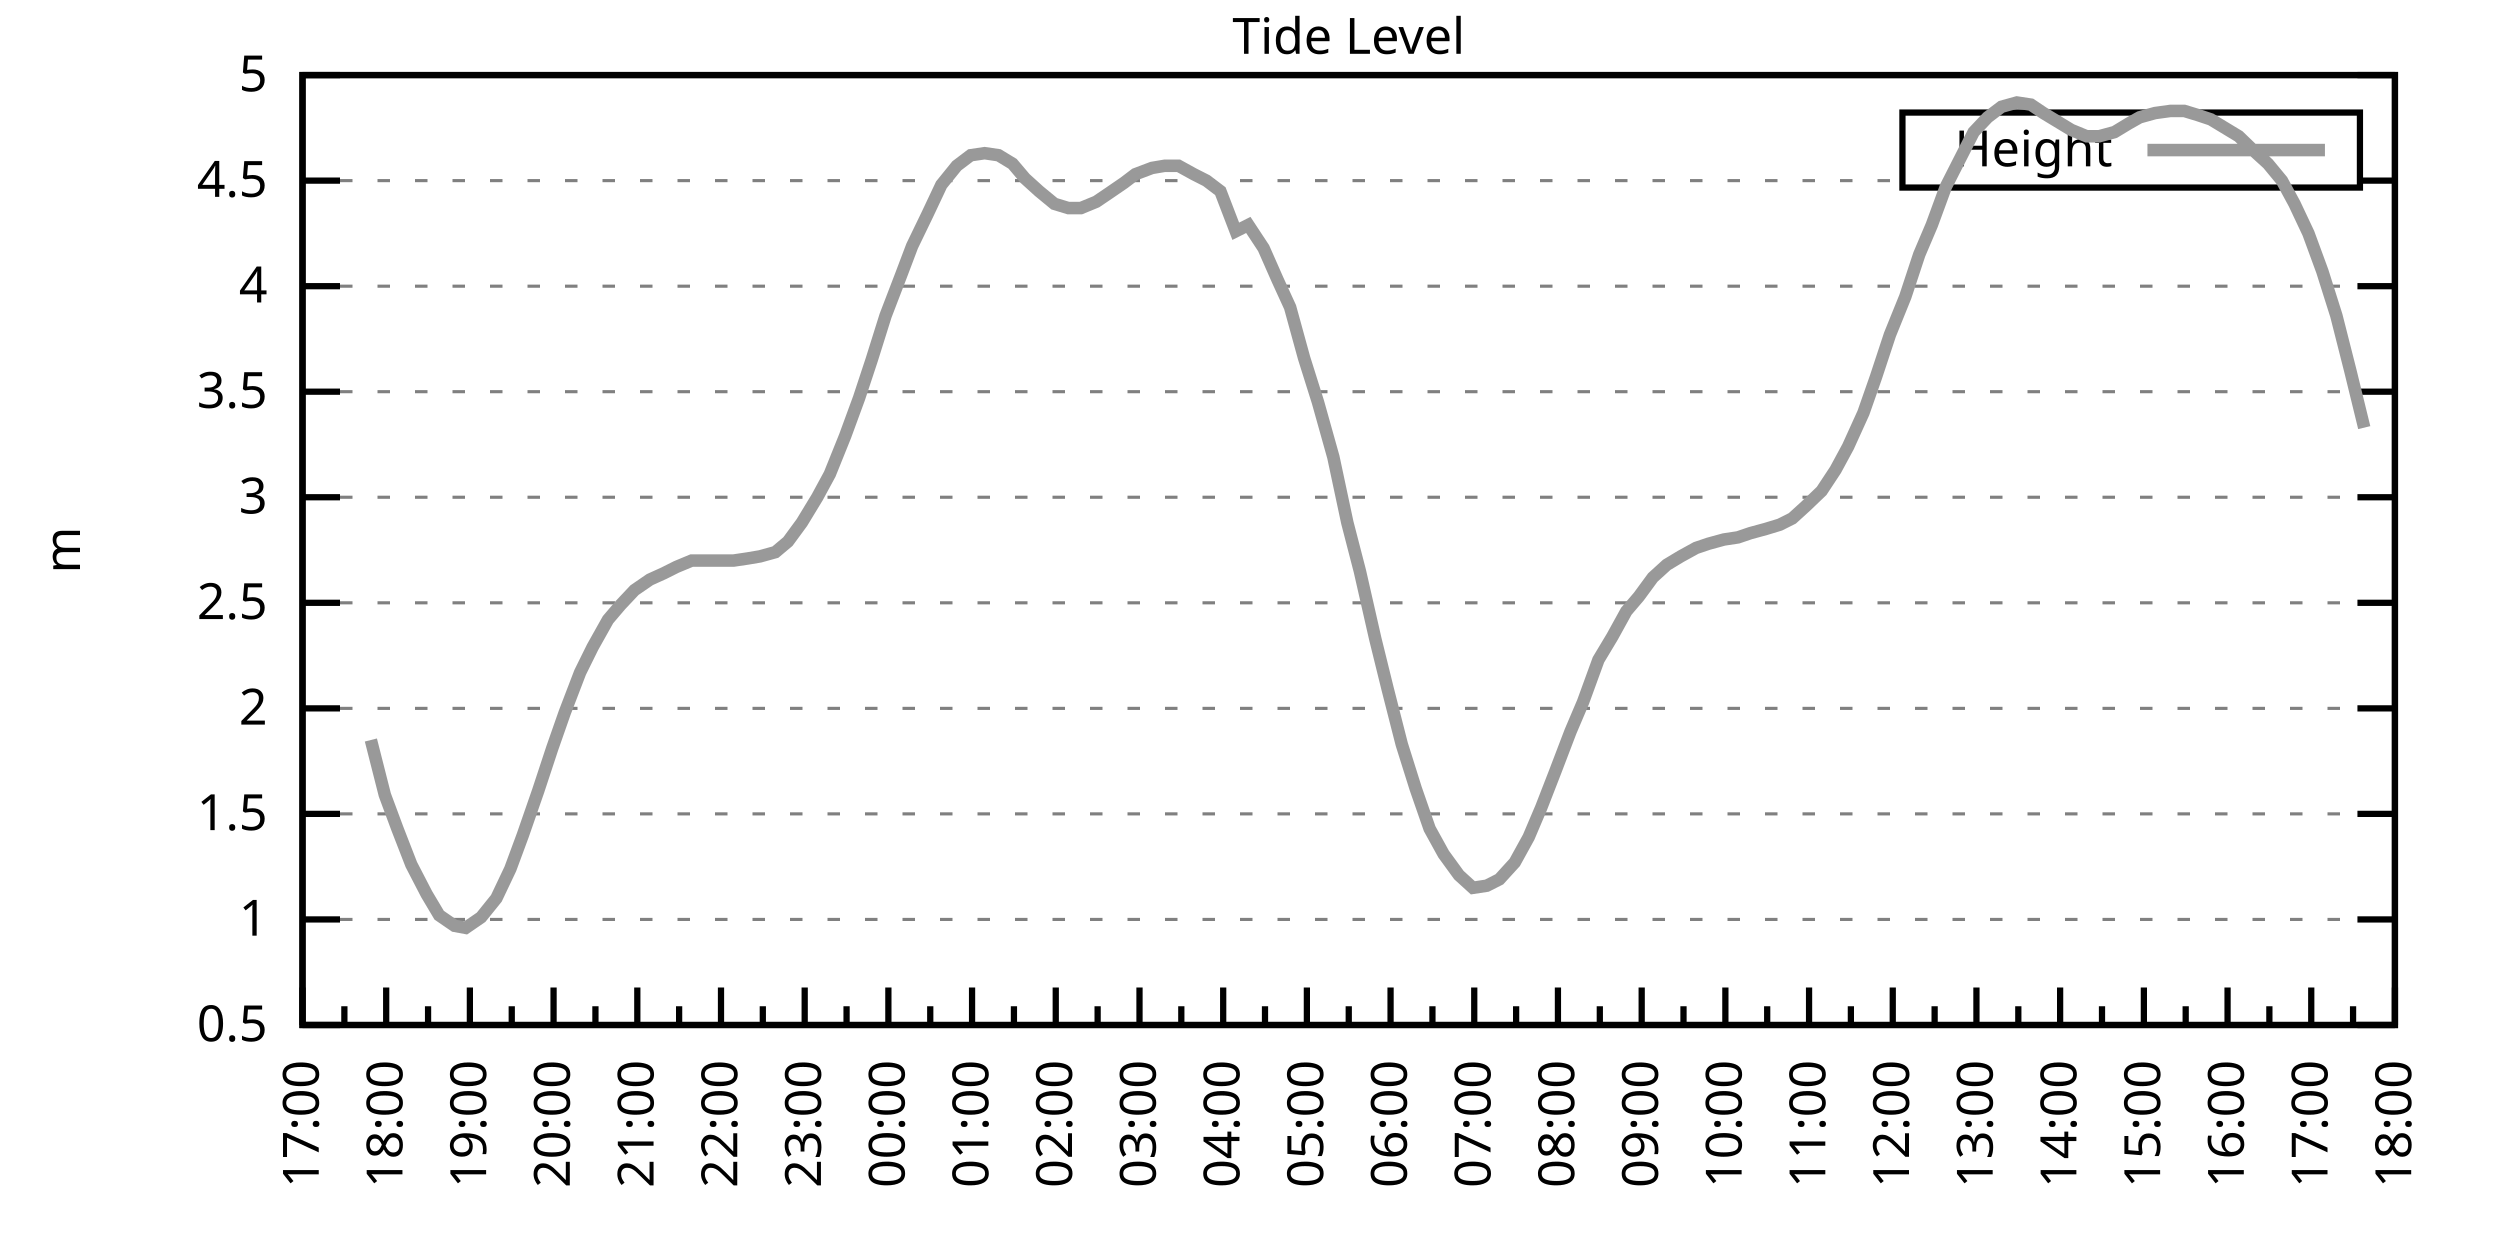
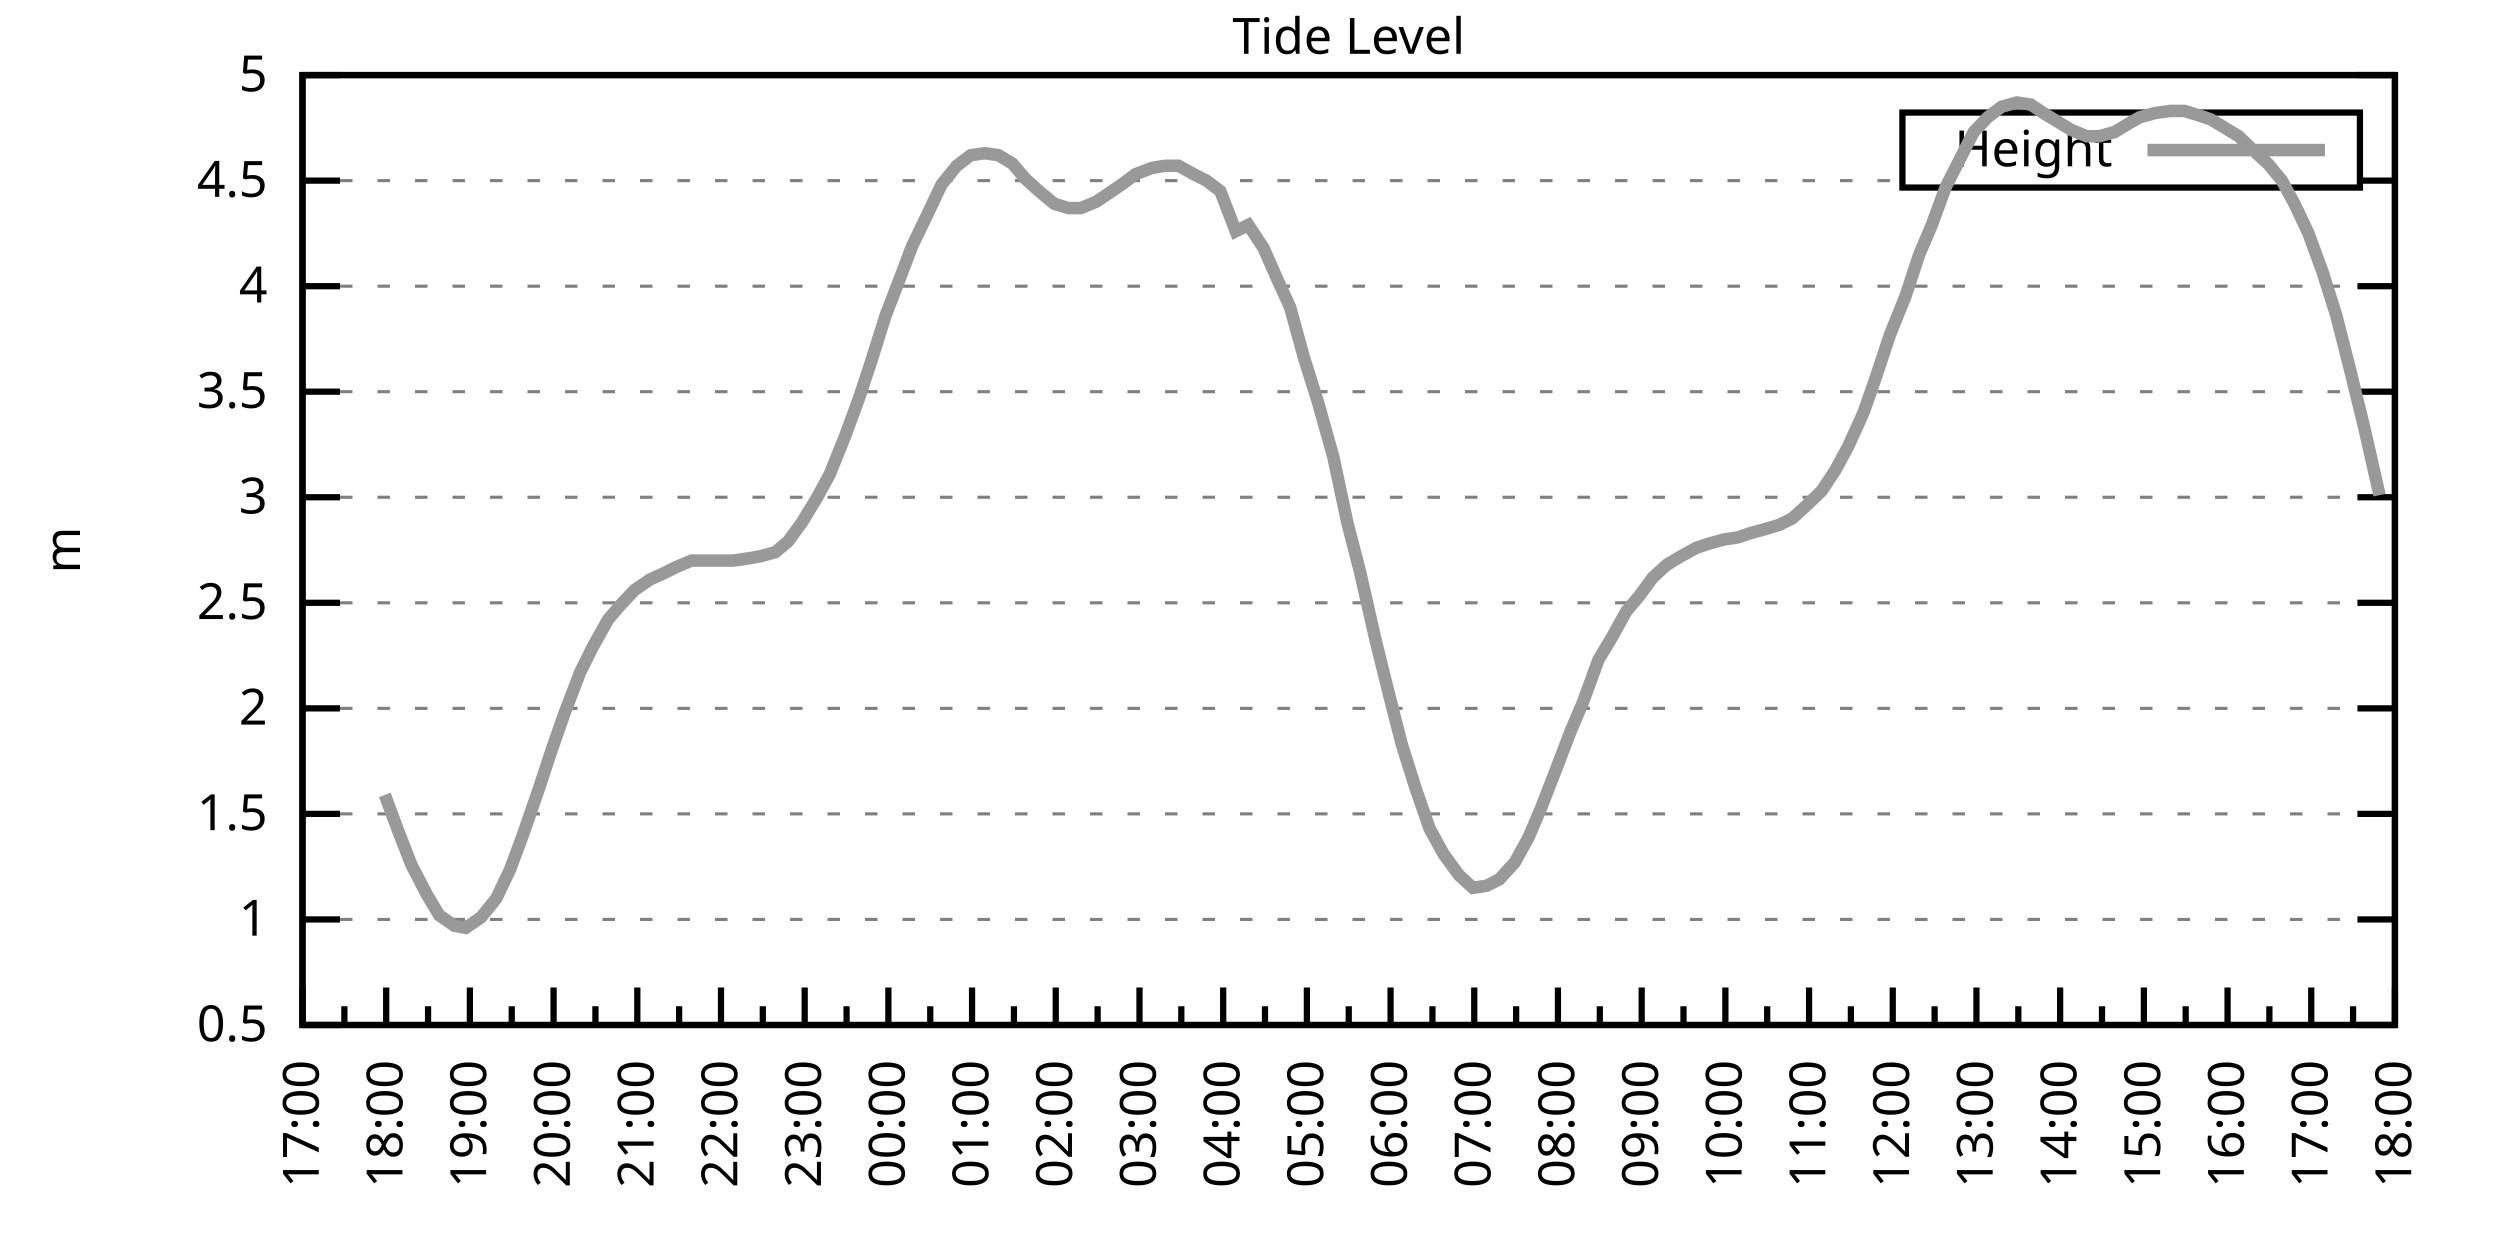
<svg xmlns="http://www.w3.org/2000/svg" xmlns:xlink="http://www.w3.org/1999/xlink" width="400" height="200" viewBox="0 0 400 200">
  <g id="gnuplot_canvas">
    <rect x="0" y="0" width="400" height="200" fill="none" />
    <defs>
      <circle id="gpDot" r="0.5" stroke-width="0.5" stroke="currentColor" />
      <path id="gpPt0" stroke-width="0.333" stroke="currentColor" d="M-1,0 h2 M0,-1 v2" />
      <path id="gpPt1" stroke-width="0.333" stroke="currentColor" d="M-1,-1 L1,1 M1,-1 L-1,1" />
      <path id="gpPt2" stroke-width="0.333" stroke="currentColor" d="M-1,0 L1,0 M0,-1 L0,1 M-1,-1 L1,1 M-1,1 L1,-1" />
      <rect id="gpPt3" stroke-width="0.333" stroke="currentColor" x="-1" y="-1" width="2" height="2" />
      <rect id="gpPt4" stroke-width="0.333" stroke="currentColor" fill="currentColor" x="-1" y="-1" width="2" height="2" />
      <circle id="gpPt5" stroke-width="0.333" stroke="currentColor" cx="0" cy="0" r="1" />
      <use xlink:href="#gpPt5" id="gpPt6" fill="currentColor" stroke="none" />
      <path id="gpPt7" stroke-width="0.333" stroke="currentColor" d="M0,-1.33 L-1.33,0.67 L1.33,0.67 z" />
      <use xlink:href="#gpPt7" id="gpPt8" fill="currentColor" stroke="none" />
      <use xlink:href="#gpPt7" id="gpPt9" stroke="currentColor" transform="rotate(180)" />
      <use xlink:href="#gpPt9" id="gpPt10" fill="currentColor" stroke="none" />
      <use xlink:href="#gpPt3" id="gpPt11" stroke="currentColor" transform="rotate(45)" />
      <use xlink:href="#gpPt11" id="gpPt12" fill="currentColor" stroke="none" />
      <path id="gpPt13" stroke-width="0.333" stroke="currentColor" d="M0,1.330 L1.265,0.411 L0.782,-1.067 L-0.782,-1.076 L-1.265,0.411 z" />
      <use xlink:href="#gpPt13" id="gpPt14" fill="currentColor" stroke="none" />
      <filter id="textbox" filterUnits="objectBoundingBox" x="0" y="0" height="1" width="1">
        <feFlood flood-color="white" flood-opacity="1" result="bgnd" />
        <feComposite in="SourceGraphic" in2="bgnd" operator="atop" />
      </filter>
      <filter id="greybox" filterUnits="objectBoundingBox" x="0" y="0" height="1" width="1">
        <feFlood flood-color="lightgrey" flood-opacity="1" result="grey" />
        <feComposite in="SourceGraphic" in2="grey" operator="atop" />
      </filter>
    </defs>
    <g fill="none" color="white" stroke="currentColor" stroke-width="1.00" stroke-linecap="butt" stroke-linejoin="miter">
</g>
    <g fill="none" color="black" stroke="currentColor" stroke-width="1.00" stroke-linecap="butt" stroke-linejoin="miter">
      <g stroke="none" shape-rendering="crispEdges">
        <polygon fill="rgb(255, 255, 255)" points="48.40,164.00 383.18,164.00 383.18,12.02 48.40,12.02 " />
      </g>
    </g>
    <g fill="none" color="black" stroke="currentColor" stroke-width="1.00" stroke-linecap="butt" stroke-linejoin="miter">
</g>
    <g fill="none" color="black" stroke="black" stroke-width="0.50" stroke-linecap="butt" stroke-linejoin="miter">
</g>
    <g fill="none" color="gray" stroke="currentColor" stroke-width="0.50" stroke-linecap="butt" stroke-linejoin="miter">
      <path stroke="gray" stroke-dasharray="2,4" class="gridline" d="M48.40,164.00 L383.19,164.00  " />
    </g>
    <g fill="none" color="gray" stroke="gray" stroke-width="1.00" stroke-linecap="butt" stroke-linejoin="miter">
</g>
    <g fill="none" color="black" stroke="currentColor" stroke-width="1.00" stroke-linecap="butt" stroke-linejoin="miter">
      <path stroke="black" d="M48.40,164.00 L54.40,164.00 M383.19,164.00 L377.19,164.00  " />
      <g transform="translate(42.80,166.60)" stroke="none" fill="black" font-family="Sans" font-size="8.00" text-anchor="end">
        <text>
          <tspan font-family="Sans"> 0.5</tspan>
        </text>
      </g>
    </g>
    <g fill="none" color="black" stroke="currentColor" stroke-width="1.00" stroke-linecap="butt" stroke-linejoin="miter">
</g>
    <g fill="none" color="black" stroke="black" stroke-width="0.50" stroke-linecap="butt" stroke-linejoin="miter">
</g>
    <g fill="none" color="gray" stroke="currentColor" stroke-width="0.50" stroke-linecap="butt" stroke-linejoin="miter">
      <path stroke="gray" stroke-dasharray="2,4" class="gridline" d="M48.40,147.11 L383.19,147.11  " />
    </g>
    <g fill="none" color="gray" stroke="gray" stroke-width="1.00" stroke-linecap="butt" stroke-linejoin="miter">
</g>
    <g fill="none" color="black" stroke="currentColor" stroke-width="1.00" stroke-linecap="butt" stroke-linejoin="miter">
      <path stroke="black" d="M48.40,147.11 L54.40,147.11 M383.19,147.11 L377.19,147.11  " />
      <g transform="translate(42.80,149.71)" stroke="none" fill="black" font-family="Sans" font-size="8.00" text-anchor="end">
        <text>
          <tspan font-family="Sans"> 1</tspan>
        </text>
      </g>
    </g>
    <g fill="none" color="black" stroke="currentColor" stroke-width="1.00" stroke-linecap="butt" stroke-linejoin="miter">
</g>
    <g fill="none" color="black" stroke="black" stroke-width="0.50" stroke-linecap="butt" stroke-linejoin="miter">
</g>
    <g fill="none" color="gray" stroke="currentColor" stroke-width="0.50" stroke-linecap="butt" stroke-linejoin="miter">
      <path stroke="gray" stroke-dasharray="2,4" class="gridline" d="M48.40,130.22 L383.19,130.22  " />
    </g>
    <g fill="none" color="gray" stroke="gray" stroke-width="1.00" stroke-linecap="butt" stroke-linejoin="miter">
</g>
    <g fill="none" color="black" stroke="currentColor" stroke-width="1.00" stroke-linecap="butt" stroke-linejoin="miter">
      <path stroke="black" d="M48.40,130.22 L54.40,130.22 M383.19,130.22 L377.19,130.22  " />
      <g transform="translate(42.80,132.82)" stroke="none" fill="black" font-family="Sans" font-size="8.00" text-anchor="end">
        <text>
          <tspan font-family="Sans"> 1.5</tspan>
        </text>
      </g>
    </g>
    <g fill="none" color="black" stroke="currentColor" stroke-width="1.00" stroke-linecap="butt" stroke-linejoin="miter">
</g>
    <g fill="none" color="black" stroke="black" stroke-width="0.50" stroke-linecap="butt" stroke-linejoin="miter">
</g>
    <g fill="none" color="gray" stroke="currentColor" stroke-width="0.50" stroke-linecap="butt" stroke-linejoin="miter">
      <path stroke="gray" stroke-dasharray="2,4" class="gridline" d="M48.40,113.34 L383.19,113.34  " />
    </g>
    <g fill="none" color="gray" stroke="gray" stroke-width="1.00" stroke-linecap="butt" stroke-linejoin="miter">
</g>
    <g fill="none" color="black" stroke="currentColor" stroke-width="1.00" stroke-linecap="butt" stroke-linejoin="miter">
      <path stroke="black" d="M48.40,113.34 L54.40,113.34 M383.19,113.34 L377.19,113.34  " />
      <g transform="translate(42.80,115.94)" stroke="none" fill="black" font-family="Sans" font-size="8.00" text-anchor="end">
        <text>
          <tspan font-family="Sans"> 2</tspan>
        </text>
      </g>
    </g>
    <g fill="none" color="black" stroke="currentColor" stroke-width="1.00" stroke-linecap="butt" stroke-linejoin="miter">
</g>
    <g fill="none" color="black" stroke="black" stroke-width="0.50" stroke-linecap="butt" stroke-linejoin="miter">
</g>
    <g fill="none" color="gray" stroke="currentColor" stroke-width="0.50" stroke-linecap="butt" stroke-linejoin="miter">
      <path stroke="gray" stroke-dasharray="2,4" class="gridline" d="M48.40,96.45 L383.19,96.45  " />
    </g>
    <g fill="none" color="gray" stroke="gray" stroke-width="1.00" stroke-linecap="butt" stroke-linejoin="miter">
</g>
    <g fill="none" color="black" stroke="currentColor" stroke-width="1.00" stroke-linecap="butt" stroke-linejoin="miter">
      <path stroke="black" d="M48.40,96.45 L54.40,96.45 M383.19,96.45 L377.19,96.45  " />
      <g transform="translate(42.80,99.05)" stroke="none" fill="black" font-family="Sans" font-size="8.00" text-anchor="end">
        <text>
          <tspan font-family="Sans"> 2.5</tspan>
        </text>
      </g>
    </g>
    <g fill="none" color="black" stroke="currentColor" stroke-width="1.00" stroke-linecap="butt" stroke-linejoin="miter">
</g>
    <g fill="none" color="black" stroke="black" stroke-width="0.50" stroke-linecap="butt" stroke-linejoin="miter">
</g>
    <g fill="none" color="gray" stroke="currentColor" stroke-width="0.50" stroke-linecap="butt" stroke-linejoin="miter">
      <path stroke="gray" stroke-dasharray="2,4" class="gridline" d="M48.40,79.56 L383.19,79.56  " />
    </g>
    <g fill="none" color="gray" stroke="gray" stroke-width="1.00" stroke-linecap="butt" stroke-linejoin="miter">
</g>
    <g fill="none" color="black" stroke="currentColor" stroke-width="1.00" stroke-linecap="butt" stroke-linejoin="miter">
      <path stroke="black" d="M48.40,79.56 L54.40,79.56 M383.19,79.56 L377.19,79.56  " />
      <g transform="translate(42.80,82.16)" stroke="none" fill="black" font-family="Sans" font-size="8.00" text-anchor="end">
        <text>
          <tspan font-family="Sans"> 3</tspan>
        </text>
      </g>
    </g>
    <g fill="none" color="black" stroke="currentColor" stroke-width="1.00" stroke-linecap="butt" stroke-linejoin="miter">
</g>
    <g fill="none" color="black" stroke="black" stroke-width="0.50" stroke-linecap="butt" stroke-linejoin="miter">
</g>
    <g fill="none" color="gray" stroke="currentColor" stroke-width="0.50" stroke-linecap="butt" stroke-linejoin="miter">
      <path stroke="gray" stroke-dasharray="2,4" class="gridline" d="M48.40,62.67 L383.19,62.67  " />
    </g>
    <g fill="none" color="gray" stroke="gray" stroke-width="1.00" stroke-linecap="butt" stroke-linejoin="miter">
</g>
    <g fill="none" color="black" stroke="currentColor" stroke-width="1.00" stroke-linecap="butt" stroke-linejoin="miter">
      <path stroke="black" d="M48.40,62.67 L54.40,62.67 M383.19,62.67 L377.19,62.67  " />
      <g transform="translate(42.80,65.27)" stroke="none" fill="black" font-family="Sans" font-size="8.00" text-anchor="end">
        <text>
          <tspan font-family="Sans"> 3.5</tspan>
        </text>
      </g>
    </g>
    <g fill="none" color="black" stroke="currentColor" stroke-width="1.00" stroke-linecap="butt" stroke-linejoin="miter">
</g>
    <g fill="none" color="black" stroke="black" stroke-width="0.50" stroke-linecap="butt" stroke-linejoin="miter">
</g>
    <g fill="none" color="gray" stroke="currentColor" stroke-width="0.50" stroke-linecap="butt" stroke-linejoin="miter">
      <path stroke="gray" stroke-dasharray="2,4" class="gridline" d="M48.40,45.79 L383.19,45.79  " />
    </g>
    <g fill="none" color="gray" stroke="gray" stroke-width="1.00" stroke-linecap="butt" stroke-linejoin="miter">
</g>
    <g fill="none" color="black" stroke="currentColor" stroke-width="1.00" stroke-linecap="butt" stroke-linejoin="miter">
      <path stroke="black" d="M48.40,45.79 L54.40,45.79 M383.19,45.79 L377.19,45.79  " />
      <g transform="translate(42.80,48.39)" stroke="none" fill="black" font-family="Sans" font-size="8.00" text-anchor="end">
        <text>
          <tspan font-family="Sans"> 4</tspan>
        </text>
      </g>
    </g>
    <g fill="none" color="black" stroke="currentColor" stroke-width="1.00" stroke-linecap="butt" stroke-linejoin="miter">
</g>
    <g fill="none" color="black" stroke="black" stroke-width="0.50" stroke-linecap="butt" stroke-linejoin="miter">
</g>
    <g fill="none" color="gray" stroke="currentColor" stroke-width="0.50" stroke-linecap="butt" stroke-linejoin="miter">
      <path stroke="gray" stroke-dasharray="2,4" class="gridline" d="M48.40,28.90 L304.39,28.90 M377.59,28.90 L383.19,28.90  " />
    </g>
    <g fill="none" color="gray" stroke="gray" stroke-width="1.00" stroke-linecap="butt" stroke-linejoin="miter">
</g>
    <g fill="none" color="black" stroke="currentColor" stroke-width="1.00" stroke-linecap="butt" stroke-linejoin="miter">
      <path stroke="black" d="M48.40,28.90 L54.40,28.90 M383.19,28.90 L377.19,28.90  " />
      <g transform="translate(42.80,31.50)" stroke="none" fill="black" font-family="Sans" font-size="8.00" text-anchor="end">
        <text>
          <tspan font-family="Sans"> 4.5</tspan>
        </text>
      </g>
    </g>
    <g fill="none" color="black" stroke="currentColor" stroke-width="1.00" stroke-linecap="butt" stroke-linejoin="miter">
</g>
    <g fill="none" color="black" stroke="black" stroke-width="0.50" stroke-linecap="butt" stroke-linejoin="miter">
</g>
    <g fill="none" color="gray" stroke="currentColor" stroke-width="0.50" stroke-linecap="butt" stroke-linejoin="miter">
      <path stroke="gray" stroke-dasharray="2,4" class="gridline" d="M48.40,12.01 L383.19,12.01  " />
    </g>
    <g fill="none" color="gray" stroke="gray" stroke-width="1.00" stroke-linecap="butt" stroke-linejoin="miter">
</g>
    <g fill="none" color="black" stroke="currentColor" stroke-width="1.00" stroke-linecap="butt" stroke-linejoin="miter">
      <path stroke="black" d="M48.40,12.01 L54.40,12.01 M383.19,12.01 L377.19,12.01  " />
      <g transform="translate(42.80,14.61)" stroke="none" fill="black" font-family="Sans" font-size="8.00" text-anchor="end">
        <text>
          <tspan font-family="Sans"> 5</tspan>
        </text>
      </g>
    </g>
    <g fill="none" color="black" stroke="currentColor" stroke-width="1.00" stroke-linecap="butt" stroke-linejoin="miter">
      <path stroke="black" d="M48.40,164.00 L48.40,158.00  " />
      <g transform="translate(51.00,169.60) rotate(270)" stroke="none" fill="black" font-family="Sans" font-size="8.00" text-anchor="end">
        <text>
          <tspan font-family="Sans">17:00</tspan>
        </text>
      </g>
    </g>
    <g fill="none" color="black" stroke="currentColor" stroke-width="1.00" stroke-linecap="butt" stroke-linejoin="miter">
      <path stroke="black" d="M55.10,164.00 L55.10,161.00 M61.79,164.00 L61.79,158.00  " />
      <g transform="translate(64.39,169.60) rotate(270)" stroke="none" fill="black" font-family="Sans" font-size="8.00" text-anchor="end">
        <text>
          <tspan font-family="Sans">18:00</tspan>
        </text>
      </g>
    </g>
    <g fill="none" color="black" stroke="currentColor" stroke-width="1.00" stroke-linecap="butt" stroke-linejoin="miter">
      <path stroke="black" d="M68.49,164.00 L68.49,161.00 M75.18,164.00 L75.18,158.00  " />
      <g transform="translate(77.78,169.60) rotate(270)" stroke="none" fill="black" font-family="Sans" font-size="8.00" text-anchor="end">
        <text>
          <tspan font-family="Sans">19:00</tspan>
        </text>
      </g>
    </g>
    <g fill="none" color="black" stroke="currentColor" stroke-width="1.00" stroke-linecap="butt" stroke-linejoin="miter">
      <path stroke="black" d="M81.88,164.00 L81.88,161.00 M88.57,164.00 L88.57,158.00  " />
      <g transform="translate(91.17,169.60) rotate(270)" stroke="none" fill="black" font-family="Sans" font-size="8.00" text-anchor="end">
        <text>
          <tspan font-family="Sans">20:00</tspan>
        </text>
      </g>
    </g>
    <g fill="none" color="black" stroke="currentColor" stroke-width="1.00" stroke-linecap="butt" stroke-linejoin="miter">
      <path stroke="black" d="M95.27,164.00 L95.27,161.00 M101.97,164.00 L101.97,158.00  " />
      <g transform="translate(104.57,169.60) rotate(270)" stroke="none" fill="black" font-family="Sans" font-size="8.00" text-anchor="end">
        <text>
          <tspan font-family="Sans">21:00</tspan>
        </text>
      </g>
    </g>
    <g fill="none" color="black" stroke="currentColor" stroke-width="1.00" stroke-linecap="butt" stroke-linejoin="miter">
      <path stroke="black" d="M108.66,164.00 L108.66,161.00 M115.36,164.00 L115.36,158.00  " />
      <g transform="translate(117.96,169.60) rotate(270)" stroke="none" fill="black" font-family="Sans" font-size="8.00" text-anchor="end">
        <text>
          <tspan font-family="Sans">22:00</tspan>
        </text>
      </g>
    </g>
    <g fill="none" color="black" stroke="currentColor" stroke-width="1.00" stroke-linecap="butt" stroke-linejoin="miter">
      <path stroke="black" d="M122.05,164.00 L122.05,161.00 M128.75,164.00 L128.75,158.00  " />
      <g transform="translate(131.35,169.60) rotate(270)" stroke="none" fill="black" font-family="Sans" font-size="8.00" text-anchor="end">
        <text>
          <tspan font-family="Sans">23:00</tspan>
        </text>
      </g>
    </g>
    <g fill="none" color="black" stroke="currentColor" stroke-width="1.00" stroke-linecap="butt" stroke-linejoin="miter">
      <path stroke="black" d="M135.45,164.00 L135.45,161.00 M142.14,164.00 L142.14,158.00  " />
      <g transform="translate(144.74,169.60) rotate(270)" stroke="none" fill="black" font-family="Sans" font-size="8.00" text-anchor="end">
        <text>
          <tspan font-family="Sans">00:00</tspan>
        </text>
      </g>
    </g>
    <g fill="none" color="black" stroke="currentColor" stroke-width="1.00" stroke-linecap="butt" stroke-linejoin="miter">
      <path stroke="black" d="M148.84,164.00 L148.84,161.00 M155.53,164.00 L155.53,158.00  " />
      <g transform="translate(158.13,169.60) rotate(270)" stroke="none" fill="black" font-family="Sans" font-size="8.00" text-anchor="end">
        <text>
          <tspan font-family="Sans">01:00</tspan>
        </text>
      </g>
    </g>
    <g fill="none" color="black" stroke="currentColor" stroke-width="1.00" stroke-linecap="butt" stroke-linejoin="miter">
      <path stroke="black" d="M162.23,164.00 L162.23,161.00 M168.92,164.00 L168.92,158.00  " />
      <g transform="translate(171.52,169.60) rotate(270)" stroke="none" fill="black" font-family="Sans" font-size="8.00" text-anchor="end">
        <text>
          <tspan font-family="Sans">02:00</tspan>
        </text>
      </g>
    </g>
    <g fill="none" color="black" stroke="currentColor" stroke-width="1.00" stroke-linecap="butt" stroke-linejoin="miter">
      <path stroke="black" d="M175.62,164.00 L175.62,161.00 M182.32,164.00 L182.32,158.00  " />
      <g transform="translate(184.92,169.60) rotate(270)" stroke="none" fill="black" font-family="Sans" font-size="8.00" text-anchor="end">
        <text>
          <tspan font-family="Sans">03:00</tspan>
        </text>
      </g>
    </g>
    <g fill="none" color="black" stroke="currentColor" stroke-width="1.00" stroke-linecap="butt" stroke-linejoin="miter">
      <path stroke="black" d="M189.01,164.00 L189.01,161.00 M195.71,164.00 L195.71,158.00  " />
      <g transform="translate(198.31,169.60) rotate(270)" stroke="none" fill="black" font-family="Sans" font-size="8.00" text-anchor="end">
        <text>
          <tspan font-family="Sans">04:00</tspan>
        </text>
      </g>
    </g>
    <g fill="none" color="black" stroke="currentColor" stroke-width="1.00" stroke-linecap="butt" stroke-linejoin="miter">
      <path stroke="black" d="M202.40,164.00 L202.40,161.00 M209.10,164.00 L209.10,158.00  " />
      <g transform="translate(211.70,169.60) rotate(270)" stroke="none" fill="black" font-family="Sans" font-size="8.00" text-anchor="end">
        <text>
          <tspan font-family="Sans">05:00</tspan>
        </text>
      </g>
    </g>
    <g fill="none" color="black" stroke="currentColor" stroke-width="1.00" stroke-linecap="butt" stroke-linejoin="miter">
      <path stroke="black" d="M215.80,164.00 L215.80,161.00 M222.49,164.00 L222.49,158.00  " />
      <g transform="translate(225.09,169.60) rotate(270)" stroke="none" fill="black" font-family="Sans" font-size="8.00" text-anchor="end">
        <text>
          <tspan font-family="Sans">06:00</tspan>
        </text>
      </g>
    </g>
    <g fill="none" color="black" stroke="currentColor" stroke-width="1.00" stroke-linecap="butt" stroke-linejoin="miter">
      <path stroke="black" d="M229.19,164.00 L229.19,161.00 M235.88,164.00 L235.88,158.00  " />
      <g transform="translate(238.48,169.60) rotate(270)" stroke="none" fill="black" font-family="Sans" font-size="8.00" text-anchor="end">
        <text>
          <tspan font-family="Sans">07:00</tspan>
        </text>
      </g>
    </g>
    <g fill="none" color="black" stroke="currentColor" stroke-width="1.00" stroke-linecap="butt" stroke-linejoin="miter">
      <path stroke="black" d="M242.58,164.00 L242.58,161.00 M249.27,164.00 L249.27,158.00  " />
      <g transform="translate(251.87,169.60) rotate(270)" stroke="none" fill="black" font-family="Sans" font-size="8.00" text-anchor="end">
        <text>
          <tspan font-family="Sans">08:00</tspan>
        </text>
      </g>
    </g>
    <g fill="none" color="black" stroke="currentColor" stroke-width="1.00" stroke-linecap="butt" stroke-linejoin="miter">
      <path stroke="black" d="M255.97,164.00 L255.97,161.00 M262.67,164.00 L262.67,158.00  " />
      <g transform="translate(265.27,169.60) rotate(270)" stroke="none" fill="black" font-family="Sans" font-size="8.00" text-anchor="end">
        <text>
          <tspan font-family="Sans">09:00</tspan>
        </text>
      </g>
    </g>
    <g fill="none" color="black" stroke="currentColor" stroke-width="1.00" stroke-linecap="butt" stroke-linejoin="miter">
      <path stroke="black" d="M269.36,164.00 L269.36,161.00 M276.06,164.00 L276.06,158.00  " />
      <g transform="translate(278.66,169.60) rotate(270)" stroke="none" fill="black" font-family="Sans" font-size="8.00" text-anchor="end">
        <text>
          <tspan font-family="Sans">10:00</tspan>
        </text>
      </g>
    </g>
    <g fill="none" color="black" stroke="currentColor" stroke-width="1.00" stroke-linecap="butt" stroke-linejoin="miter">
      <path stroke="black" d="M282.75,164.00 L282.75,161.00 M289.45,164.00 L289.45,158.00  " />
      <g transform="translate(292.05,169.60) rotate(270)" stroke="none" fill="black" font-family="Sans" font-size="8.00" text-anchor="end">
        <text>
          <tspan font-family="Sans">11:00</tspan>
        </text>
      </g>
    </g>
    <g fill="none" color="black" stroke="currentColor" stroke-width="1.00" stroke-linecap="butt" stroke-linejoin="miter">
      <path stroke="black" d="M296.14,164.00 L296.14,161.00 M302.84,164.00 L302.84,158.00  " />
      <g transform="translate(305.44,169.60) rotate(270)" stroke="none" fill="black" font-family="Sans" font-size="8.00" text-anchor="end">
        <text>
          <tspan font-family="Sans">12:00</tspan>
        </text>
      </g>
    </g>
    <g fill="none" color="black" stroke="currentColor" stroke-width="1.00" stroke-linecap="butt" stroke-linejoin="miter">
      <path stroke="black" d="M309.54,164.00 L309.54,161.00 M316.23,164.00 L316.23,158.00  " />
      <g transform="translate(318.83,169.60) rotate(270)" stroke="none" fill="black" font-family="Sans" font-size="8.00" text-anchor="end">
        <text>
          <tspan font-family="Sans">13:00</tspan>
        </text>
      </g>
    </g>
    <g fill="none" color="black" stroke="currentColor" stroke-width="1.00" stroke-linecap="butt" stroke-linejoin="miter">
      <path stroke="black" d="M322.93,164.00 L322.93,161.00 M329.62,164.00 L329.62,158.00  " />
      <g transform="translate(332.22,169.60) rotate(270)" stroke="none" fill="black" font-family="Sans" font-size="8.00" text-anchor="end">
        <text>
          <tspan font-family="Sans">14:00</tspan>
        </text>
      </g>
    </g>
    <g fill="none" color="black" stroke="currentColor" stroke-width="1.00" stroke-linecap="butt" stroke-linejoin="miter">
      <path stroke="black" d="M336.32,164.00 L336.32,161.00 M343.02,164.00 L343.02,158.00  " />
      <g transform="translate(345.62,169.60) rotate(270)" stroke="none" fill="black" font-family="Sans" font-size="8.00" text-anchor="end">
        <text>
          <tspan font-family="Sans">15:00</tspan>
        </text>
      </g>
    </g>
    <g fill="none" color="black" stroke="currentColor" stroke-width="1.00" stroke-linecap="butt" stroke-linejoin="miter">
      <path stroke="black" d="M349.71,164.00 L349.71,161.00 M356.41,164.00 L356.41,158.00  " />
      <g transform="translate(359.01,169.60) rotate(270)" stroke="none" fill="black" font-family="Sans" font-size="8.00" text-anchor="end">
        <text>
          <tspan font-family="Sans">16:00</tspan>
        </text>
      </g>
    </g>
    <g fill="none" color="black" stroke="currentColor" stroke-width="1.00" stroke-linecap="butt" stroke-linejoin="miter">
      <path stroke="black" d="M363.10,164.00 L363.10,161.00 M369.80,164.00 L369.80,158.00  " />
      <g transform="translate(372.40,169.60) rotate(270)" stroke="none" fill="black" font-family="Sans" font-size="8.00" text-anchor="end">
        <text>
          <tspan font-family="Sans">17:00</tspan>
        </text>
      </g>
    </g>
    <g fill="none" color="black" stroke="currentColor" stroke-width="1.00" stroke-linecap="butt" stroke-linejoin="miter">
      <path stroke="black" d="M376.49,164.00 L376.49,161.00 M383.19,164.00 L383.19,158.00  " />
      <g transform="translate(385.79,169.60) rotate(270)" stroke="none" fill="black" font-family="Sans" font-size="8.00" text-anchor="end">
        <text>
          <tspan font-family="Sans">18:00</tspan>
        </text>
      </g>
    </g>
    <g fill="none" color="black" stroke="currentColor" stroke-width="1.00" stroke-linecap="butt" stroke-linejoin="miter">
</g>
    <g fill="none" color="black" stroke="currentColor" stroke-width="1.00" stroke-linecap="butt" stroke-linejoin="miter">
      <path stroke="black" d="M48.40,12.01 L48.40,164.00 L383.19,164.00 L383.19,12.01 L48.40,12.01 Z  " />
    </g>
    <g fill="none" color="black" stroke="currentColor" stroke-width="1.00" stroke-linecap="butt" stroke-linejoin="miter">
      <g transform="translate(12.80,88.01) rotate(270)" stroke="none" fill="black" font-family="Sans" font-size="8.00" text-anchor="middle">
        <text>
          <tspan font-family="Sans">m</tspan>
        </text>
      </g>
    </g>
    <g fill="none" color="black" stroke="currentColor" stroke-width="1.00" stroke-linecap="butt" stroke-linejoin="miter">
</g>
    <g fill="none" color="black" stroke="currentColor" stroke-width="1.00" stroke-linecap="butt" stroke-linejoin="miter">
      <path stroke="black" d="M304.39,30.01 L304.39,18.01 L377.59,18.01 L377.59,30.01 L304.39,30.01 Z  " />
    </g>
    <g id="Tide_level_plot_1">
      <g fill="none" color="white" stroke="black" stroke-width="2.00" stroke-linecap="butt" stroke-linejoin="miter">
</g>
      <g fill="none" color="black" stroke="currentColor" stroke-width="2.00" stroke-linecap="butt" stroke-linejoin="miter">
        <g transform="translate(337.99,26.61)" stroke="none" fill="black" font-family="Sans" font-size="8.00" text-anchor="end">
          <text>
            <tspan font-family="Sans">Height</tspan>
          </text>
        </g>
      </g>
      <g fill="none" color="black" stroke="currentColor" stroke-width="2.00" stroke-linecap="butt" stroke-linejoin="miter">
-         <path stroke="rgb(153, 153, 153)" d="M343.59,24.01 L371.99,24.01 M59.34,118.40 L61.57,127.18 L63.58,132.59 L65.81,138.33 L68.26,143.06 L70.27,146.44   L72.73,148.13 L74.51,148.46 L76.97,146.77 L79.42,143.73 L81.66,139.01 L83.66,133.60 L86.12,126.51 L88.35,119.75   L90.36,114.01 L92.82,107.59 L94.82,103.54 L97.28,99.15 L99.29,96.79 L101.52,94.42 L103.98,92.73 L106.21,91.72   L108.22,90.71 L110.67,89.69 L112.90,89.69 L114.69,89.69 L117.37,89.69 L119.60,89.36 L121.61,89.02 L124.06,88.34   L126.07,86.65 L128.30,83.61 L130.76,79.56 L132.77,75.85 L135.22,69.77 L137.45,63.69 L139.46,57.61 L141.69,50.51   L144.15,44.10 L145.94,39.37 L148.39,34.30 L150.62,29.57 L153.08,26.53 L155.31,24.84 L157.54,24.51 L159.77,24.84   L162.01,26.20 L164.01,28.56 L166.25,30.59 L168.70,32.61 L170.93,33.29 L172.94,33.29 L175.40,32.28 L177.41,30.92   L179.86,29.24 L181.65,27.88 L184.32,26.87 L186.33,26.53 L188.57,26.53 L191.02,27.88 L193.03,28.90 L195.26,30.59   L197.72,37.00 L199.73,35.99 L202.18,39.71 L204.41,44.77 L206.42,49.16 L208.65,57.27 L210.88,64.36 L213.34,73.14   L215.57,83.61 L217.58,91.38 L220.04,102.19 L222.04,110.30 L224.28,119.08 L226.51,126.17 L228.74,132.59 L230.97,136.64   L233.43,140.02 L235.66,142.05 L237.89,141.71 L239.90,140.69 L242.36,137.99 L244.59,133.94 L246.60,129.21 L248.83,123.47   L251.28,117.05 L253.29,112.32 L255.75,105.57 L257.98,101.85 L260.21,97.80 L262.22,95.44 L264.45,92.40 L266.68,90.37   L268.92,89.02 L271.37,87.67 L273.38,86.99 L275.83,86.32 L278.07,85.98 L280.07,85.30 L282.53,84.63 L284.76,83.95   L286.77,82.94 L289.00,80.91 L291.46,78.55 L293.69,75.17 L295.70,71.45 L298.15,66.05 L300.16,60.31 L302.39,53.55   L304.85,47.47 L307.08,40.72 L309.09,35.99 L311.32,29.91 L313.55,25.52 L315.79,21.13 L318.02,18.77 L320.25,17.08   L322.70,16.40 L324.94,16.74 L326.95,18.09 L329.18,19.44 L331.41,20.79 L333.86,21.80 L335.87,21.80 L338.33,21.13   L340.56,19.78 L342.35,18.77 L344.80,18.09 L347.26,17.75 L349.49,17.75 L351.72,18.43 L353.73,19.10 L355.96,20.45   L358.19,21.80 L360.65,24.17 L362.88,26.20 L365.11,28.90 L367.12,32.61 L369.35,37.34 L371.58,43.42 L373.82,50.51   L376.05,59.30 L378.28,68.42  " />
+         <path stroke="rgb(153, 153, 153)" d="M343.59,24.01 L371.99,24.01 M61.57,127.18 L63.58,132.59 L65.81,138.33 L68.26,143.06 L70.27,146.44 L72.73,148.13   L74.51,148.46 L76.97,146.77 L79.42,143.73 L81.66,139.01 L83.66,133.60 L86.12,126.51 L88.35,119.75 L90.36,114.01   L92.82,107.59 L94.82,103.54 L97.28,99.15 L99.29,96.79 L101.52,94.42 L103.98,92.73 L106.21,91.72 L108.22,90.71   L110.67,89.69 L112.90,89.69 L114.69,89.69 L117.37,89.69 L119.60,89.36 L121.61,89.02 L124.06,88.34 L126.07,86.65   L128.30,83.61 L130.76,79.56 L132.77,75.85 L135.22,69.77 L137.45,63.69 L139.46,57.61 L141.69,50.51 L144.15,44.10   L145.94,39.37 L148.39,34.30 L150.62,29.57 L153.08,26.53 L155.31,24.84 L157.54,24.51 L159.77,24.84 L162.01,26.20   L164.01,28.56 L166.25,30.59 L168.70,32.61 L170.93,33.29 L172.94,33.29 L175.40,32.28 L177.41,30.92 L179.86,29.24   L181.65,27.88 L184.32,26.87 L186.33,26.53 L188.57,26.53 L191.02,27.88 L193.03,28.90 L195.26,30.59 L197.72,37.00   L199.73,35.99 L202.18,39.71 L204.41,44.77 L206.42,49.16 L208.65,57.27 L210.88,64.36 L213.34,73.14 L215.57,83.61   L217.58,91.38 L220.04,102.19 L222.04,110.30 L224.28,119.08 L226.51,126.17 L228.74,132.59 L230.97,136.64 L233.43,140.02   L235.66,142.05 L237.89,141.71 L239.90,140.69 L242.36,137.99 L244.59,133.94 L246.60,129.21 L248.83,123.47 L251.28,117.05   L253.29,112.32 L255.75,105.57 L257.98,101.85 L260.21,97.80 L262.22,95.44 L264.45,92.40 L266.68,90.37 L268.92,89.02   L271.37,87.67 L273.38,86.99 L275.83,86.32 L278.07,85.98 L280.07,85.30 L282.53,84.63 L284.76,83.95 L286.77,82.94   L289.00,80.91 L291.46,78.55 L293.69,75.17 L295.70,71.45 L298.15,66.05 L300.16,60.31 L302.39,53.55 L304.85,47.47   L307.08,40.72 L309.09,35.99 L311.32,29.91 L313.55,25.52 L315.79,21.13 L318.02,18.77 L320.25,17.08 L322.70,16.40   L324.94,16.74 L326.95,18.09 L329.18,19.44 L331.41,20.79 L333.86,21.80 L335.87,21.80 L338.33,21.13 L340.56,19.78   L342.35,18.77 L344.80,18.09 L347.26,17.75 L349.49,17.75 L351.72,18.43 L353.73,19.10 L355.96,20.45 L358.19,21.80   L360.65,24.17 L362.88,26.20 L365.11,28.90 L367.12,32.61 L369.35,37.34 L371.58,43.42 L373.82,50.51 L376.05,59.30   L378.28,68.42 L380.73,79.22  " />
      </g>
    </g>
    <g fill="none" color="black" stroke="currentColor" stroke-width="2.00" stroke-linecap="butt" stroke-linejoin="miter">
</g>
    <g fill="none" color="black" stroke="black" stroke-width="1.00" stroke-linecap="butt" stroke-linejoin="miter">
</g>
    <g fill="none" color="black" stroke="currentColor" stroke-width="1.00" stroke-linecap="butt" stroke-linejoin="miter">
      <path stroke="black" d="M48.40,12.01 L48.40,164.00 L383.19,164.00 L383.19,12.01 L48.40,12.01 Z  " />
    </g>
    <g fill="none" color="black" stroke="currentColor" stroke-width="1.00" stroke-linecap="butt" stroke-linejoin="miter">
      <g transform="translate(215.79,8.61)" stroke="none" fill="black" font-family="Sans" font-size="8.00" text-anchor="middle">
        <text>
          <tspan font-family="Sans">Tide Level</tspan>
        </text>
      </g>
    </g>
    <g fill="none" color="black" stroke="currentColor" stroke-width="1.00" stroke-linecap="butt" stroke-linejoin="miter">
</g>
  </g>
</svg>
